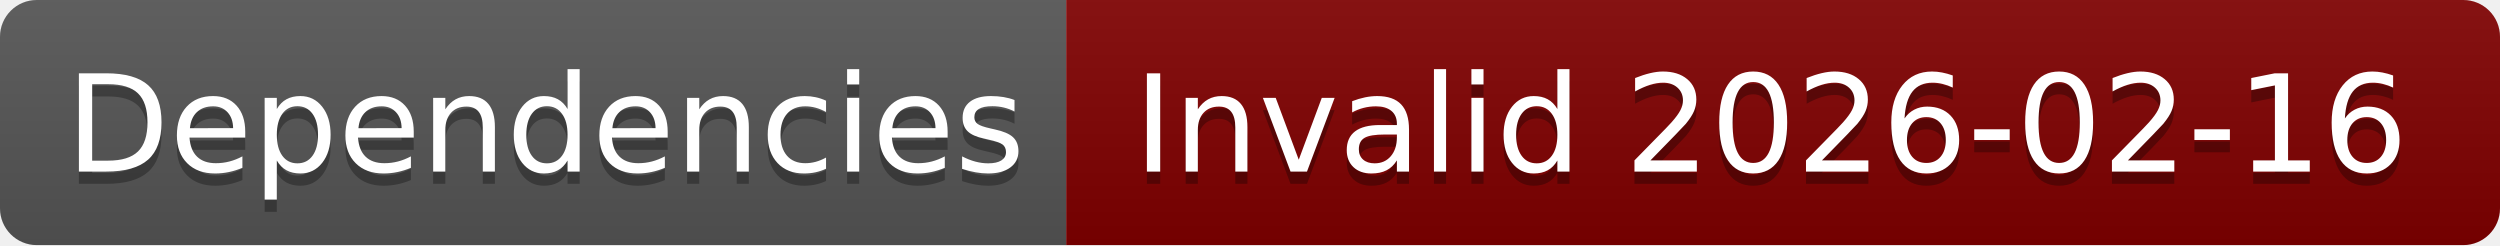
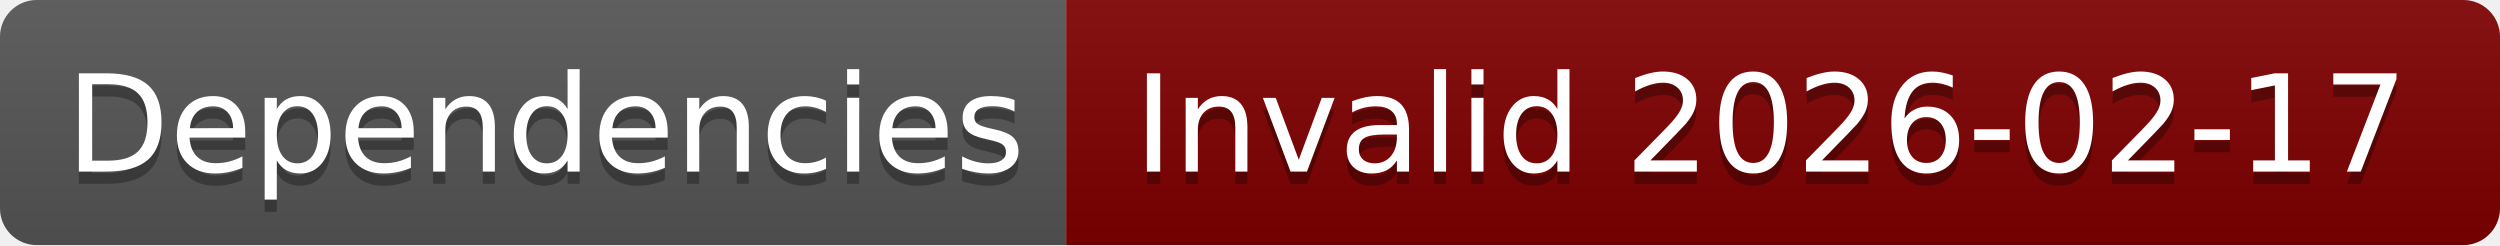
- <svg xmlns="http://www.w3.org/2000/svg" width="204" height="20" role="img" aria-label="Dependencies: Invalid 2026-02-16">
+ <svg xmlns="http://www.w3.org/2000/svg" width="204" height="20" role="img" aria-label="Dependencies: Invalid 2026-02-17">
  <linearGradient id="s" x2="0" y2="100%">
    <stop offset="0" stop-color="#bbb" stop-opacity=".1" />
    <stop offset="1" stop-opacity=".1" />
  </linearGradient>
  <clipPath id="r">
    <rect width="204" height="20" rx="3" fill="#fff" />
  </clipPath>
  <g clip-path="url(#r)">
    <rect width="87" height="20" fill="#555" />
    <rect x="87" width="117" height="20" fill="#800000" />
    <rect width="204" height="20" fill="url(#s)" />
  </g>
  <g fill="#fff" text-anchor="middle" font-family="Verdana,Geneva,DejaVu Sans,sans-serif" text-rendering="geometricPrecision" font-size="110">
    <text aria-hidden="true" x="445" y="150" fill="#010101" fill-opacity=".3" transform="scale(.1)" textLength="770">Dependencies</text>
    <text x="445" y="140" transform="scale(.1)" fill="#fff" textLength="770">Dependencies</text>
-     <text aria-hidden="true" x="1445" y="150" fill="#010101" fill-opacity=".3" transform="scale(.1)" textLength="1070">Invalid 2026-02-16</text>
-     <text x="1445" y="140" transform="scale(.1)" fill="#fff" textLength="1070">Invalid 2026-02-16</text>
+     <text aria-hidden="true" x="1445" y="150" fill="#010101" fill-opacity=".3" transform="scale(.1)" textLength="1070">Invalid 2026-02-17</text>
+     <text x="1445" y="140" transform="scale(.1)" fill="#fff" textLength="1070">Invalid 2026-02-17</text>
  </g>
</svg>
